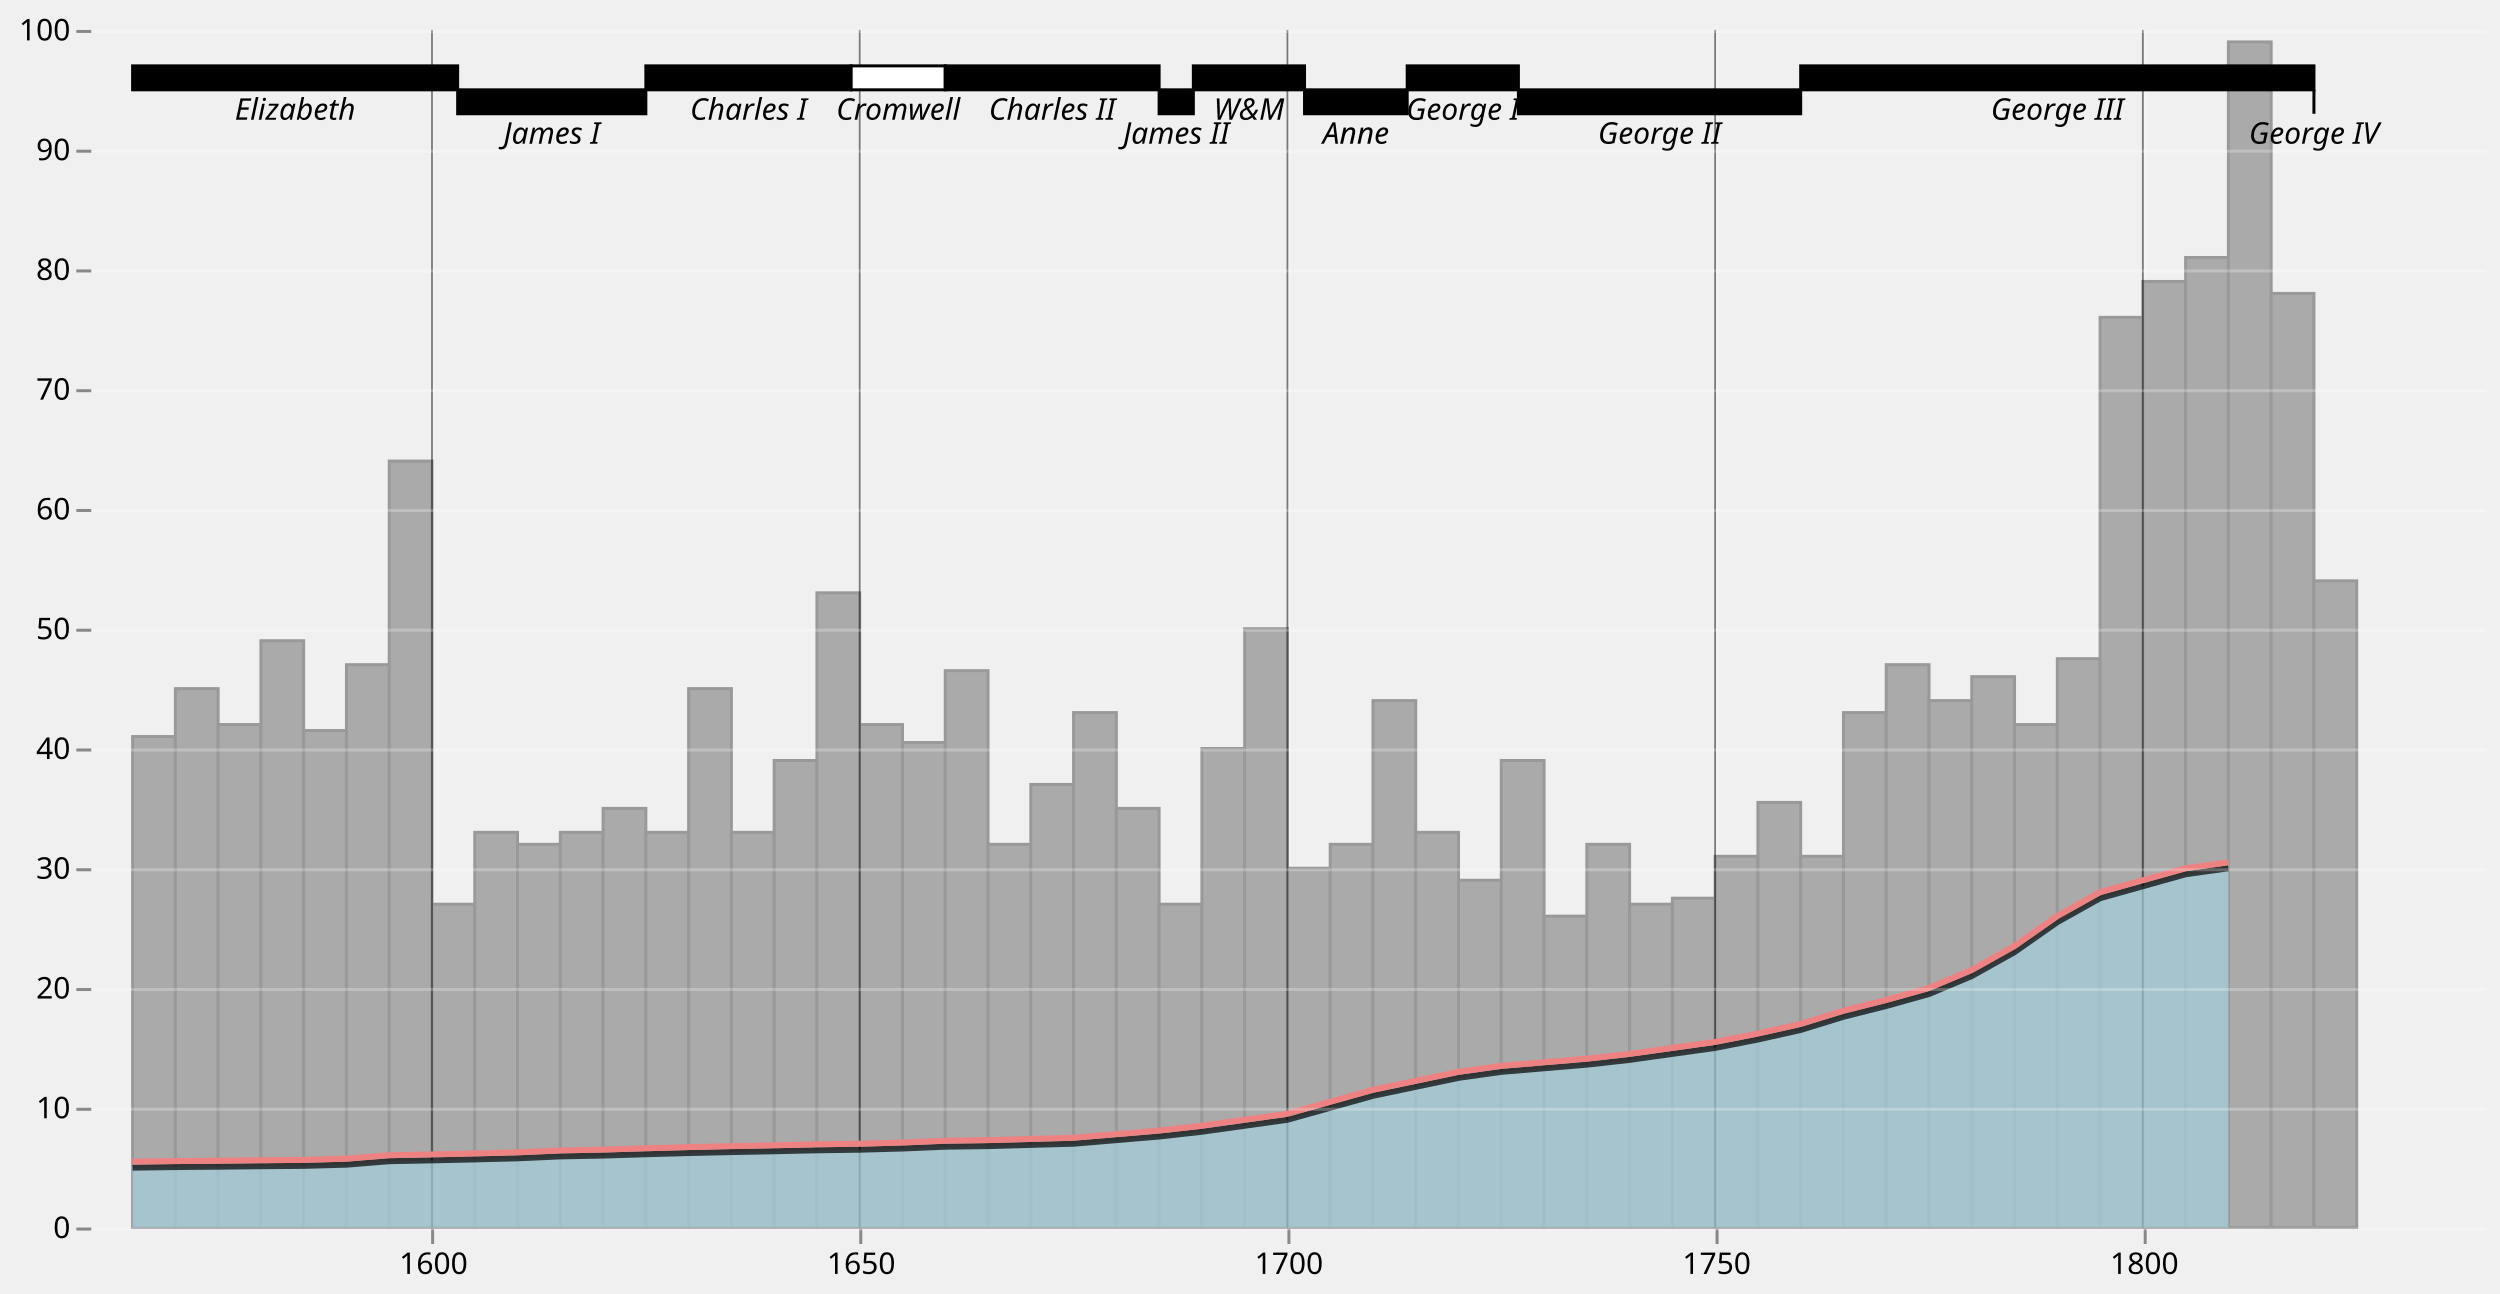
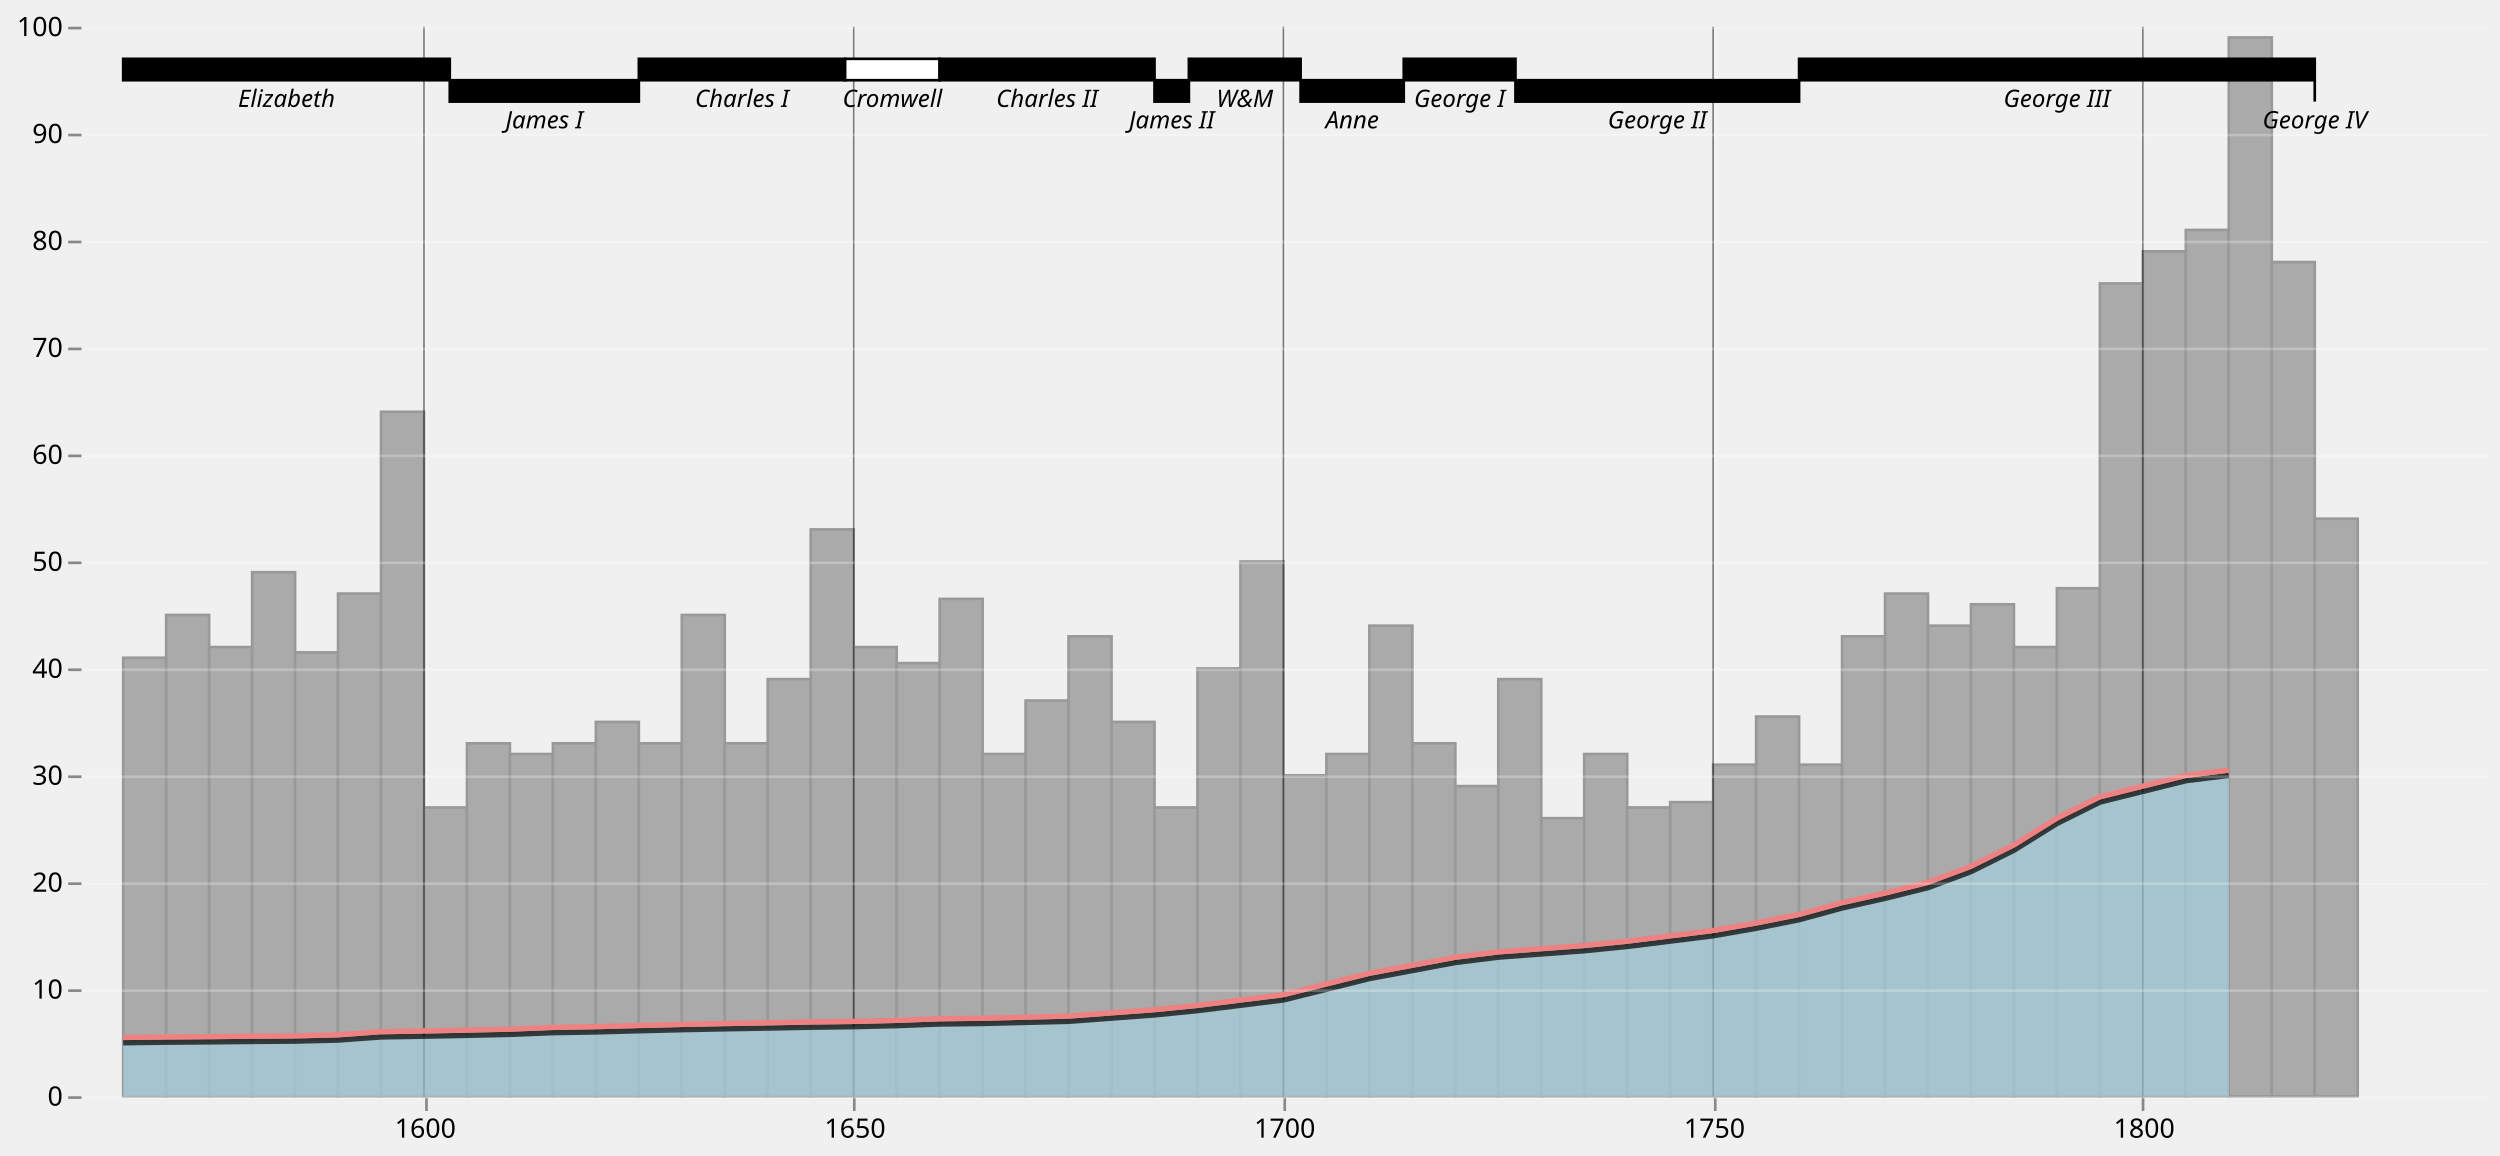
- <svg xmlns="http://www.w3.org/2000/svg" class="marks" width="835" height="432" viewBox="0 0 835 432" version="1.1">
+ <svg xmlns="http://www.w3.org/2000/svg" class="marks" width="935" height="432" viewBox="0 0 935 432" version="1.1">
  <g transform="translate(30,10)">
    <g class="mark-group role-frame root">
      <g transform="translate(0,0)">
-         <path class="background" d="M0.5,0.5h800v400h-800Z" style="fill: none; stroke: none;" />
+         <path class="background" d="M0.5,0.5h900v400h-900Z" style="fill: none; stroke: none;" />
        <g>
          <g class="mark-group role-axis">
            <g transform="translate(0.5,400.5)">
              <path class="background" d="M0,0h0v0h0Z" style="pointer-events: none; fill: none;" />
              <g>
                <g class="mark-rule role-axis-grid" style="pointer-events: none;">
-                   <line transform="translate(114,-400)" x2="0" y2="400" style="fill: none; stroke: white; stroke-opacity: 0.25; stroke-width: 1; opacity: 1;" />
-                   <line transform="translate(257,-400)" x2="0" y2="400" style="fill: none; stroke: white; stroke-opacity: 0.25; stroke-width: 1; opacity: 1;" />
-                   <line transform="translate(400,-400)" x2="0" y2="400" style="fill: none; stroke: white; stroke-opacity: 0.25; stroke-width: 1; opacity: 1;" />
-                   <line transform="translate(543,-400)" x2="0" y2="400" style="fill: none; stroke: white; stroke-opacity: 0.25; stroke-width: 1; opacity: 1;" />
-                   <line transform="translate(686,-400)" x2="0" y2="400" style="fill: none; stroke: white; stroke-opacity: 0.25; stroke-width: 1; opacity: 1;" />
+                   <line transform="translate(129,-400)" x2="0" y2="400" style="fill: none; stroke: white; stroke-opacity: 0.25; stroke-width: 1; opacity: 1;" />
+                   <line transform="translate(289,-400)" x2="0" y2="400" style="fill: none; stroke: white; stroke-opacity: 0.25; stroke-width: 1; opacity: 1;" />
+                   <line transform="translate(450,-400)" x2="0" y2="400" style="fill: none; stroke: white; stroke-opacity: 0.25; stroke-width: 1; opacity: 1;" />
+                   <line transform="translate(611,-400)" x2="0" y2="400" style="fill: none; stroke: white; stroke-opacity: 0.25; stroke-width: 1; opacity: 1;" />
+                   <line transform="translate(771,-400)" x2="0" y2="400" style="fill: none; stroke: white; stroke-opacity: 0.25; stroke-width: 1; opacity: 1;" />
                </g>
              </g>
            </g>
          </g>
          <g class="mark-rect role-mark layer_0_marks">
-             <path d="M14.286,236h14.286v164h-14.286Z" style="fill: #AAAAAA; stroke: #999999;" />
-             <path d="M28.571,220h14.286v180h-14.286Z" style="fill: #AAAAAA; stroke: #999999;" />
-             <path d="M42.857,232h14.286v168h-14.286Z" style="fill: #AAAAAA; stroke: #999999;" />
-             <path d="M57.143,204h14.286v196h-14.286Z" style="fill: #AAAAAA; stroke: #999999;" />
-             <path d="M71.429,234h14.286v166h-14.286Z" style="fill: #AAAAAA; stroke: #999999;" />
-             <path d="M85.714,212h14.286v188h-14.286Z" style="fill: #AAAAAA; stroke: #999999;" />
-             <path d="M100,144h14.286v256h-14.286Z" style="fill: #AAAAAA; stroke: #999999;" />
-             <path d="M114.286,292h14.286v108h-14.286Z" style="fill: #AAAAAA; stroke: #999999;" />
-             <path d="M128.571,268h14.286v132h-14.286Z" style="fill: #AAAAAA; stroke: #999999;" />
-             <path d="M142.857,272h14.286v128h-14.286Z" style="fill: #AAAAAA; stroke: #999999;" />
-             <path d="M157.143,268h14.286v132h-14.286Z" style="fill: #AAAAAA; stroke: #999999;" />
-             <path d="M171.429,260h14.286v140h-14.286Z" style="fill: #AAAAAA; stroke: #999999;" />
-             <path d="M185.714,268h14.286v132h-14.286Z" style="fill: #AAAAAA; stroke: #999999;" />
-             <path d="M200,220h14.286v180h-14.286Z" style="fill: #AAAAAA; stroke: #999999;" />
-             <path d="M214.286,268h14.286v132h-14.286Z" style="fill: #AAAAAA; stroke: #999999;" />
-             <path d="M228.571,244h14.286v156h-14.286Z" style="fill: #AAAAAA; stroke: #999999;" />
-             <path d="M242.857,188h14.286v212h-14.286Z" style="fill: #AAAAAA; stroke: #999999;" />
-             <path d="M257.143,232h14.286v168h-14.286Z" style="fill: #AAAAAA; stroke: #999999;" />
-             <path d="M271.429,238h14.286v162h-14.286Z" style="fill: #AAAAAA; stroke: #999999;" />
-             <path d="M285.714,214h14.286v186h-14.286Z" style="fill: #AAAAAA; stroke: #999999;" />
-             <path d="M300,272h14.286v128h-14.286Z" style="fill: #AAAAAA; stroke: #999999;" />
-             <path d="M314.286,252h14.286v148h-14.286Z" style="fill: #AAAAAA; stroke: #999999;" />
-             <path d="M328.571,228h14.286v172h-14.286Z" style="fill: #AAAAAA; stroke: #999999;" />
-             <path d="M342.857,260h14.286v140h-14.286Z" style="fill: #AAAAAA; stroke: #999999;" />
-             <path d="M357.143,292h14.286v108h-14.286Z" style="fill: #AAAAAA; stroke: #999999;" />
-             <path d="M371.429,240h14.286v160h-14.286Z" style="fill: #AAAAAA; stroke: #999999;" />
-             <path d="M385.714,200h14.286v200h-14.286Z" style="fill: #AAAAAA; stroke: #999999;" />
-             <path d="M400,280h14.286v120h-14.286Z" style="fill: #AAAAAA; stroke: #999999;" />
-             <path d="M414.286,272h14.286v128h-14.286Z" style="fill: #AAAAAA; stroke: #999999;" />
-             <path d="M428.571,224h14.286v176h-14.286Z" style="fill: #AAAAAA; stroke: #999999;" />
-             <path d="M442.857,268h14.286v132h-14.286Z" style="fill: #AAAAAA; stroke: #999999;" />
-             <path d="M457.143,284h14.286v116h-14.286Z" style="fill: #AAAAAA; stroke: #999999;" />
-             <path d="M471.429,244h14.286v156h-14.286Z" style="fill: #AAAAAA; stroke: #999999;" />
-             <path d="M485.714,296h14.286v104h-14.286Z" style="fill: #AAAAAA; stroke: #999999;" />
-             <path d="M500,272h14.286v128h-14.286Z" style="fill: #AAAAAA; stroke: #999999;" />
-             <path d="M514.286,292h14.286v108h-14.286Z" style="fill: #AAAAAA; stroke: #999999;" />
-             <path d="M528.571,290h14.286v110h-14.286Z" style="fill: #AAAAAA; stroke: #999999;" />
-             <path d="M542.857,276h14.286v124h-14.286Z" style="fill: #AAAAAA; stroke: #999999;" />
-             <path d="M557.143,258h14.286v142h-14.286Z" style="fill: #AAAAAA; stroke: #999999;" />
-             <path d="M571.429,276h14.286v124h-14.286Z" style="fill: #AAAAAA; stroke: #999999;" />
-             <path d="M585.714,228h14.286v172h-14.286Z" style="fill: #AAAAAA; stroke: #999999;" />
-             <path d="M600,212h14.286v188h-14.286Z" style="fill: #AAAAAA; stroke: #999999;" />
-             <path d="M614.286,224h14.286v176h-14.286Z" style="fill: #AAAAAA; stroke: #999999;" />
-             <path d="M628.571,216h14.286v184h-14.286Z" style="fill: #AAAAAA; stroke: #999999;" />
-             <path d="M642.857,232h14.286v168h-14.286Z" style="fill: #AAAAAA; stroke: #999999;" />
-             <path d="M657.143,210h14.286v190h-14.286Z" style="fill: #AAAAAA; stroke: #999999;" />
-             <path d="M671.429,96h14.286v304h-14.286Z" style="fill: #AAAAAA; stroke: #999999;" />
-             <path d="M685.714,84h14.286v316h-14.286Z" style="fill: #AAAAAA; stroke: #999999;" />
-             <path d="M700,76h14.286v324h-14.286Z" style="fill: #AAAAAA; stroke: #999999;" />
-             <path d="M714.286,4h14.286v396h-14.286Z" style="fill: #AAAAAA; stroke: #999999;" />
-             <path d="M728.571,88h14.286v312h-14.286Z" style="fill: #AAAAAA; stroke: #999999;" />
-             <path d="M742.857,184h14.286v216h-14.286Z" style="fill: #AAAAAA; stroke: #999999;" />
+             <path d="M16.071,236h16.071v164h-16.071Z" style="fill: #aaa; stroke: #999;" />
+             <path d="M32.143,220h16.071v180h-16.071Z" style="fill: #aaa; stroke: #999;" />
+             <path d="M48.214,232h16.071v168h-16.071Z" style="fill: #aaa; stroke: #999;" />
+             <path d="M64.286,204h16.071v196h-16.071Z" style="fill: #aaa; stroke: #999;" />
+             <path d="M80.357,234h16.071v166h-16.071Z" style="fill: #aaa; stroke: #999;" />
+             <path d="M96.429,212h16.071v188h-16.071Z" style="fill: #aaa; stroke: #999;" />
+             <path d="M112.5,144h16.071v256h-16.071Z" style="fill: #aaa; stroke: #999;" />
+             <path d="M128.571,292h16.071v108h-16.071Z" style="fill: #aaa; stroke: #999;" />
+             <path d="M144.643,268h16.071v132h-16.071Z" style="fill: #aaa; stroke: #999;" />
+             <path d="M160.714,272h16.071v128h-16.071Z" style="fill: #aaa; stroke: #999;" />
+             <path d="M176.786,268h16.071v132h-16.071Z" style="fill: #aaa; stroke: #999;" />
+             <path d="M192.857,260h16.071v140h-16.071Z" style="fill: #aaa; stroke: #999;" />
+             <path d="M208.929,268h16.071v132h-16.071Z" style="fill: #aaa; stroke: #999;" />
+             <path d="M225,220h16.071v180h-16.071Z" style="fill: #aaa; stroke: #999;" />
+             <path d="M241.071,268h16.071v132h-16.071Z" style="fill: #aaa; stroke: #999;" />
+             <path d="M257.143,244h16.071v156h-16.071Z" style="fill: #aaa; stroke: #999;" />
+             <path d="M273.214,188h16.071v212h-16.071Z" style="fill: #aaa; stroke: #999;" />
+             <path d="M289.286,232h16.071v168h-16.071Z" style="fill: #aaa; stroke: #999;" />
+             <path d="M305.357,238h16.071v162h-16.071Z" style="fill: #aaa; stroke: #999;" />
+             <path d="M321.429,214h16.071v186h-16.071Z" style="fill: #aaa; stroke: #999;" />
+             <path d="M337.5,272h16.071v128h-16.071Z" style="fill: #aaa; stroke: #999;" />
+             <path d="M353.571,252h16.071v148h-16.071Z" style="fill: #aaa; stroke: #999;" />
+             <path d="M369.643,228h16.071v172h-16.071Z" style="fill: #aaa; stroke: #999;" />
+             <path d="M385.714,260h16.071v140h-16.071Z" style="fill: #aaa; stroke: #999;" />
+             <path d="M401.786,292h16.071v108h-16.071Z" style="fill: #aaa; stroke: #999;" />
+             <path d="M417.857,240h16.071v160h-16.071Z" style="fill: #aaa; stroke: #999;" />
+             <path d="M433.929,200h16.071v200h-16.071Z" style="fill: #aaa; stroke: #999;" />
+             <path d="M450,280h16.071v120h-16.071Z" style="fill: #aaa; stroke: #999;" />
+             <path d="M466.071,272h16.071v128h-16.071Z" style="fill: #aaa; stroke: #999;" />
+             <path d="M482.143,224h16.071v176h-16.071Z" style="fill: #aaa; stroke: #999;" />
+             <path d="M498.214,268h16.071v132h-16.071Z" style="fill: #aaa; stroke: #999;" />
+             <path d="M514.286,284h16.071v116h-16.071Z" style="fill: #aaa; stroke: #999;" />
+             <path d="M530.357,244h16.071v156h-16.071Z" style="fill: #aaa; stroke: #999;" />
+             <path d="M546.429,296h16.071v104h-16.071Z" style="fill: #aaa; stroke: #999;" />
+             <path d="M562.5,272h16.071v128h-16.071Z" style="fill: #aaa; stroke: #999;" />
+             <path d="M578.571,292h16.071v108h-16.071Z" style="fill: #aaa; stroke: #999;" />
+             <path d="M594.643,290h16.071v110h-16.071Z" style="fill: #aaa; stroke: #999;" />
+             <path d="M610.714,276h16.071v124h-16.071Z" style="fill: #aaa; stroke: #999;" />
+             <path d="M626.786,258h16.071v142h-16.071Z" style="fill: #aaa; stroke: #999;" />
+             <path d="M642.857,276h16.071v124h-16.071Z" style="fill: #aaa; stroke: #999;" />
+             <path d="M658.929,228h16.071v172h-16.071Z" style="fill: #aaa; stroke: #999;" />
+             <path d="M675,212h16.071v188h-16.071Z" style="fill: #aaa; stroke: #999;" />
+             <path d="M691.071,224h16.071v176h-16.071Z" style="fill: #aaa; stroke: #999;" />
+             <path d="M707.143,216h16.071v184h-16.071Z" style="fill: #aaa; stroke: #999;" />
+             <path d="M723.214,232h16.071v168h-16.071Z" style="fill: #aaa; stroke: #999;" />
+             <path d="M739.286,210h16.071v190h-16.071Z" style="fill: #aaa; stroke: #999;" />
+             <path d="M755.357,96h16.071v304h-16.071Z" style="fill: #aaa; stroke: #999;" />
+             <path d="M771.429,84h16.071v316h-16.071Z" style="fill: #aaa; stroke: #999;" />
+             <path d="M787.5,76h16.071v324h-16.071Z" style="fill: #aaa; stroke: #999;" />
+             <path d="M803.571,4h16.071v396h-16.071Z" style="fill: #aaa; stroke: #999;" />
+             <path d="M819.643,88h16.071v312h-16.071Z" style="fill: #aaa; stroke: #999;" />
+             <path d="M835.714,184h16.071v216h-16.071Z" style="fill: #aaa; stroke: #999;" />
          </g>
          <g class="mark-rule role-mark layer_1_marks">
-             <line transform="translate(114.2857,400)" x2="0" y2="-400" style="fill: none; stroke: #000; stroke-width: 0.6; opacity: 0.5;" />
-             <line transform="translate(257.1429,400)" x2="0" y2="-400" style="fill: none; stroke: #000; stroke-width: 0.6; opacity: 0.5;" />
-             <line transform="translate(400,400)" x2="0" y2="-400" style="fill: none; stroke: #000; stroke-width: 0.6; opacity: 0.5;" />
-             <line transform="translate(542.8571,400)" x2="0" y2="-400" style="fill: none; stroke: #000; stroke-width: 0.6; opacity: 0.5;" />
-             <line transform="translate(685.7143,400)" x2="0" y2="-400" style="fill: none; stroke: #000; stroke-width: 0.6; opacity: 0.5;" />
+             <line transform="translate(128.5714,400)" x2="0" y2="-400" style="fill: none; stroke: #000; stroke-width: 0.6; opacity: 0.5;" />
+             <line transform="translate(289.2857,400)" x2="0" y2="-400" style="fill: none; stroke: #000; stroke-width: 0.6; opacity: 0.5;" />
+             <line transform="translate(450,400)" x2="0" y2="-400" style="fill: none; stroke: #000; stroke-width: 0.6; opacity: 0.5;" />
+             <line transform="translate(610.7143,400)" x2="0" y2="-400" style="fill: none; stroke: #000; stroke-width: 0.6; opacity: 0.5;" />
+             <line transform="translate(771.4286,400)" x2="0" y2="-400" style="fill: none; stroke: #000; stroke-width: 0.6; opacity: 0.5;" />
          </g>
          <g class="mark-area role-mark layer_2_marks">
-             <path d="M714.286,280L700,282L685.714,286L671.429,290L657.143,298L642.857,308L628.571,316L614.286,322L600,326L585.714,329.6L571.429,334L557.143,337.2L542.857,340L528.571,342L514.286,344L500,345.6L485.714,346.8L471.429,348L457.143,350L442.857,353L428.571,356L414.286,360L400,364L385.714,366L371.429,368L357.143,369.6L342.857,370.8L328.571,372L314.286,372.4L300,372.8L285.714,373L271.429,373.6L257.143,374L242.857,374.2L228.571,374.52L214.286,374.8L200,375.12L185.714,375.52L171.429,375.96L157.143,376.24L142.857,376.88L128.571,377.24L114.286,377.56L100,377.84L85.714,379L71.429,379.4L57.143,379.52L42.857,379.68L28.571,379.8L14.286,380L14.286,400L28.571,400L42.857,400L57.143,400L71.429,400L85.714,400L100,400L114.286,400L128.571,400L142.857,400L157.143,400L171.429,400L185.714,400L200,400L214.286,400L228.571,400L242.857,400L257.143,400L271.429,400L285.714,400L300,400L314.286,400L328.571,400L342.857,400L357.143,400L371.429,400L385.714,400L400,400L414.286,400L428.571,400L442.857,400L457.143,400L471.429,400L485.714,400L500,400L514.286,400L528.571,400L542.857,400L557.143,400L571.429,400L585.714,400L600,400L614.286,400L628.571,400L642.857,400L657.143,400L671.429,400L685.714,400L700,400L714.286,400Z" style="fill: #a4cedb; opacity: 0.7;" />
+             <path d="M803.571,280L787.5,282L771.429,286L755.357,290L739.286,298L723.214,308L707.143,316L691.071,322L675,326L658.929,329.6L642.857,334L626.786,337.2L610.714,340L594.643,342L578.571,344L562.5,345.6L546.429,346.8L530.357,348L514.286,350L498.214,353L482.143,356L466.071,360L450,364L433.929,366L417.857,368L401.786,369.6L385.714,370.8L369.643,372L353.571,372.4L337.5,372.8L321.429,373L305.357,373.6L289.286,374L273.214,374.2L257.143,374.52L241.071,374.8L225,375.12L208.929,375.52L192.857,375.96L176.786,376.24L160.714,376.88L144.643,377.24L128.571,377.56L112.5,377.84L96.429,379L80.357,379.4L64.286,379.52L48.214,379.68L32.143,379.8L16.071,380L16.071,400L32.143,400L48.214,400L64.286,400L80.357,400L96.429,400L112.5,400L128.571,400L144.643,400L160.714,400L176.786,400L192.857,400L208.929,400L225,400L241.071,400L257.143,400L273.214,400L289.286,400L305.357,400L321.429,400L337.5,400L353.571,400L369.643,400L385.714,400L401.786,400L417.857,400L433.929,400L450,400L466.071,400L482.143,400L498.214,400L514.286,400L530.357,400L546.429,400L562.5,400L578.571,400L594.643,400L610.714,400L626.786,400L642.857,400L658.929,400L675,400L691.071,400L707.143,400L723.214,400L739.286,400L755.357,400L771.429,400L787.5,400L803.571,400Z" style="fill: #a4cedb; opacity: 0.7;" />
          </g>
          <g class="mark-line role-mark layer_3_marks">
-             <path d="M714.286,280L700,282L685.714,286L671.429,290L657.143,298L642.857,308L628.571,316L614.286,322L600,326L585.714,329.6L571.429,334L557.143,337.2L542.857,340L528.571,342L514.286,344L500,345.6L485.714,346.8L471.429,348L457.143,350L442.857,353L428.571,356L414.286,360L400,364L385.714,366L371.429,368L357.143,369.6L342.857,370.8L328.571,372L314.286,372.4L300,372.8L285.714,373L271.429,373.6L257.143,374L242.857,374.2L228.571,374.52L214.286,374.8L200,375.12L185.714,375.52L171.429,375.96L157.143,376.24L142.857,376.88L128.571,377.24L114.286,377.56L100,377.84L85.714,379L71.429,379.4L57.143,379.52L42.857,379.68L28.571,379.8L14.286,380" style="fill: none; stroke: #000; stroke-width: 2; opacity: 0.7;" />
+             <path d="M803.571,280L787.5,282L771.429,286L755.357,290L739.286,298L723.214,308L707.143,316L691.071,322L675,326L658.929,329.6L642.857,334L626.786,337.2L610.714,340L594.643,342L578.571,344L562.5,345.6L546.429,346.8L530.357,348L514.286,350L498.214,353L482.143,356L466.071,360L450,364L433.929,366L417.857,368L401.786,369.6L385.714,370.8L369.643,372L353.571,372.4L337.5,372.8L321.429,373L305.357,373.6L289.286,374L273.214,374.2L257.143,374.52L241.071,374.8L225,375.12L208.929,375.52L192.857,375.96L176.786,376.24L160.714,376.88L144.643,377.24L128.571,377.56L112.5,377.84L96.429,379L80.357,379.4L64.286,379.52L48.214,379.68L32.143,379.8L16.071,380" style="fill: none; stroke: #000; stroke-width: 2; opacity: 0.7;" />
          </g>
          <g class="mark-line role-mark layer_4_marks">
-             <path d="M714.286,278L700,280L685.714,284L671.429,288L657.143,296L642.857,306L628.571,314L614.286,320L600,324L585.714,327.6L571.429,332L557.143,335.2L542.857,338L528.571,340L514.286,342L500,343.6L485.714,344.8L471.429,346L457.143,348L442.857,351L428.571,354L414.286,358L400,362L385.714,364L371.429,366L357.143,367.6L342.857,368.8L328.571,370L314.286,370.4L300,370.8L285.714,371L271.429,371.6L257.143,372L242.857,372.2L228.571,372.52L214.286,372.8L200,373.12L185.714,373.52L171.429,373.96L157.143,374.24L142.857,374.88L128.571,375.24L114.286,375.56L100,375.84L85.714,377L71.429,377.4L57.143,377.52L42.857,377.68L28.571,377.8L14.286,378" style="fill: none; stroke: #EE8182; stroke-width: 2;" />
+             <path d="M803.571,278L787.5,280L771.429,284L755.357,288L739.286,296L723.214,306L707.143,314L691.071,320L675,324L658.929,327.6L642.857,332L626.786,335.2L610.714,338L594.643,340L578.571,342L562.5,343.6L546.429,344.8L530.357,346L514.286,348L498.214,351L482.143,354L466.071,358L450,362L433.929,364L417.857,366L401.786,367.6L385.714,368.8L369.643,370L353.571,370.4L337.5,370.8L321.429,371L305.357,371.6L289.286,372L273.214,372.2L257.143,372.52L241.071,372.8L225,373.12L208.929,373.52L192.857,373.96L176.786,374.24L160.714,374.88L144.643,375.24L128.571,375.56L112.5,375.84L96.429,377L80.357,377.4L64.286,377.52L48.214,377.68L32.143,377.8L16.071,378" style="fill: none; stroke: #EE8182; stroke-width: 2;" />
          </g>
          <g class="mark-rect role-mark layer_5_marks">
-             <path d="M14.286,12h108.571v8h-108.571Z" style="fill: black; stroke: black;" />
-             <path d="M122.857,20h62.857v8h-62.857Z" style="fill: black; stroke: black;" />
-             <path d="M185.714,12h68.571v8h-68.571Z" style="fill: black; stroke: black;" />
-             <path d="M254.286,12h31.429v8h-31.429Z" style="fill: white; stroke: black;" />
-             <path d="M285.714,12h71.429v8h-71.429Z" style="fill: black; stroke: black;" />
-             <path d="M357.143,20h11.429v8h-11.429Z" style="fill: black; stroke: black;" />
-             <path d="M368.571,12h37.143v8h-37.143Z" style="fill: black; stroke: black;" />
-             <path d="M405.714,20h34.286v8h-34.286Z" style="fill: black; stroke: black;" />
-             <path d="M440,12h37.143v8h-37.143Z" style="fill: black; stroke: black;" />
-             <path d="M477.143,20h94.286v8h-94.286Z" style="fill: black; stroke: black;" />
-             <path d="M571.429,12h171.429v8h-171.429Z" style="fill: black; stroke: black;" />
-             <path d="M742.857,20h0v8h0Z" style="fill: black; stroke: black;" />
+             <path d="M16.071,12h122.143v8h-122.143Z" style="fill: black; stroke: #000;" />
+             <path d="M138.214,20h70.714v8h-70.714Z" style="fill: black; stroke: #000;" />
+             <path d="M208.929,12h77.143v8h-77.143Z" style="fill: black; stroke: #000;" />
+             <path d="M286.071,12h35.357v8h-35.357Z" style="fill: white; stroke: #000;" />
+             <path d="M321.429,12h80.357v8h-80.357Z" style="fill: black; stroke: #000;" />
+             <path d="M401.786,20h12.857v8h-12.857Z" style="fill: black; stroke: #000;" />
+             <path d="M414.643,12h41.786v8h-41.786Z" style="fill: black; stroke: #000;" />
+             <path d="M456.429,20h38.571v8h-38.571Z" style="fill: black; stroke: #000;" />
+             <path d="M495,12h41.786v8h-41.786Z" style="fill: black; stroke: #000;" />
+             <path d="M536.786,20h106.071v8h-106.071Z" style="fill: black; stroke: #000;" />
+             <path d="M642.857,12h192.857v8h-192.857Z" style="fill: black; stroke: #000;" />
+             <path d="M835.714,20h0v8h0Z" style="fill: black; stroke: #000;" />
          </g>
          <g class="mark-text role-mark layer_6_marks">
-             <text text-anchor="middle" transform="translate(68.57143,30)" style="font-family: sans-serif; font-size: 10px; font-style: italic; fill: black;">Elizabeth</text>
-             <text text-anchor="middle" transform="translate(154.2857,38)" style="font-family: sans-serif; font-size: 10px; font-style: italic; fill: black;">James I</text>
-             <text text-anchor="middle" transform="translate(220,30)" style="font-family: sans-serif; font-size: 10px; font-style: italic; fill: black;">Charles I</text>
-             <text text-anchor="middle" transform="translate(270,30)" style="font-family: sans-serif; font-size: 10px; font-style: italic; fill: black;">Cromwell</text>
-             <text text-anchor="middle" transform="translate(321.4286,30)" style="font-family: sans-serif; font-size: 10px; font-style: italic; fill: black;">Charles II</text>
-             <text text-anchor="middle" transform="translate(362.8571,38)" style="font-family: sans-serif; font-size: 10px; font-style: italic; fill: black;">James II</text>
-             <text text-anchor="middle" transform="translate(387.1429,30)" style="font-family: sans-serif; font-size: 10px; font-style: italic; fill: black;">W&amp;M</text>
-             <text text-anchor="middle" transform="translate(422.8571,38)" style="font-family: sans-serif; font-size: 10px; font-style: italic; fill: black;">Anne</text>
-             <text text-anchor="middle" transform="translate(458.5714,30)" style="font-family: sans-serif; font-size: 10px; font-style: italic; fill: black;">George I</text>
-             <text text-anchor="middle" transform="translate(524.2857,38)" style="font-family: sans-serif; font-size: 10px; font-style: italic; fill: black;">George II</text>
-             <text text-anchor="middle" transform="translate(657.1429,30)" style="font-family: sans-serif; font-size: 10px; font-style: italic; fill: black;">George III</text>
-             <text text-anchor="middle" transform="translate(742.8571,38)" style="font-family: sans-serif; font-size: 10px; font-style: italic; fill: black;">George IV</text>
+             <text text-anchor="middle" transform="translate(77.14286,30)" style="font-family: sans-serif; font-size: 9px; font-style: italic; fill: black;">Elizabeth</text>
+             <text text-anchor="middle" transform="translate(173.5714,38)" style="font-family: sans-serif; font-size: 9px; font-style: italic; fill: black;">James I</text>
+             <text text-anchor="middle" transform="translate(247.5,30)" style="font-family: sans-serif; font-size: 9px; font-style: italic; fill: black;">Charles I</text>
+             <text text-anchor="middle" transform="translate(303.75,30)" style="font-family: sans-serif; font-size: 9px; font-style: italic; fill: black;">Cromwell</text>
+             <text text-anchor="middle" transform="translate(361.6071,30)" style="font-family: sans-serif; font-size: 9px; font-style: italic; fill: black;">Charles II</text>
+             <text text-anchor="middle" transform="translate(408.2143,38)" style="font-family: sans-serif; font-size: 9px; font-style: italic; fill: black;">James II</text>
+             <text text-anchor="middle" transform="translate(435.5357,30)" style="font-family: sans-serif; font-size: 9px; font-style: italic; fill: black;">W&amp;M</text>
+             <text text-anchor="middle" transform="translate(475.7143,38)" style="font-family: sans-serif; font-size: 9px; font-style: italic; fill: black;">Anne</text>
+             <text text-anchor="middle" transform="translate(515.8929,30)" style="font-family: sans-serif; font-size: 9px; font-style: italic; fill: black;">George I</text>
+             <text text-anchor="middle" transform="translate(589.8214,38)" style="font-family: sans-serif; font-size: 9px; font-style: italic; fill: black;">George II</text>
+             <text text-anchor="middle" transform="translate(739.2857,30)" style="font-family: sans-serif; font-size: 9px; font-style: italic; fill: black;">George III</text>
+             <text text-anchor="middle" transform="translate(835.7143,38)" style="font-family: sans-serif; font-size: 9px; font-style: italic; fill: black;">George IV</text>
          </g>
          <g class="mark-group role-axis">
            <g transform="translate(0.5,400.5)">
              <path class="background" d="M0,0h0v0h0Z" style="pointer-events: none; fill: none;" />
              <g>
                <g class="mark-rule role-axis-tick" style="pointer-events: none;">
-                   <line transform="translate(114,0)" x2="0" y2="5" style="fill: none; stroke: #888; stroke-width: 1; opacity: 1;" />
-                   <line transform="translate(257,0)" x2="0" y2="5" style="fill: none; stroke: #888; stroke-width: 1; opacity: 1;" />
-                   <line transform="translate(400,0)" x2="0" y2="5" style="fill: none; stroke: #888; stroke-width: 1; opacity: 1;" />
-                   <line transform="translate(543,0)" x2="0" y2="5" style="fill: none; stroke: #888; stroke-width: 1; opacity: 1;" />
-                   <line transform="translate(686,0)" x2="0" y2="5" style="fill: none; stroke: #888; stroke-width: 1; opacity: 1;" />
+                   <line transform="translate(129,0)" x2="0" y2="5" style="fill: none; stroke: #888; stroke-width: 1; opacity: 1;" />
+                   <line transform="translate(289,0)" x2="0" y2="5" style="fill: none; stroke: #888; stroke-width: 1; opacity: 1;" />
+                   <line transform="translate(450,0)" x2="0" y2="5" style="fill: none; stroke: #888; stroke-width: 1; opacity: 1;" />
+                   <line transform="translate(611,0)" x2="0" y2="5" style="fill: none; stroke: #888; stroke-width: 1; opacity: 1;" />
+                   <line transform="translate(771,0)" x2="0" y2="5" style="fill: none; stroke: #888; stroke-width: 1; opacity: 1;" />
                </g>
                <g class="mark-text role-axis-label" style="pointer-events: none;">
-                   <text text-anchor="middle" transform="translate(114.2857,15)" style="font-family: sans-serif; font-size: 10px; fill: #000; opacity: 1;">1600</text>
-                   <text text-anchor="middle" transform="translate(257.1429,15)" style="font-family: sans-serif; font-size: 10px; fill: #000; opacity: 1;">1650</text>
-                   <text text-anchor="middle" transform="translate(400,15)" style="font-family: sans-serif; font-size: 10px; fill: #000; opacity: 1;">1700</text>
-                   <text text-anchor="middle" transform="translate(542.8571,15)" style="font-family: sans-serif; font-size: 10px; fill: #000; opacity: 1;">1750</text>
-                   <text text-anchor="middle" transform="translate(685.7143,15)" style="font-family: sans-serif; font-size: 10px; fill: #000; opacity: 1;">1800</text>
+                   <text text-anchor="middle" transform="translate(128.5714,15)" style="font-family: sans-serif; font-size: 10px; fill: #000; opacity: 1;">1600</text>
+                   <text text-anchor="middle" transform="translate(289.2857,15)" style="font-family: sans-serif; font-size: 10px; fill: #000; opacity: 1;">1650</text>
+                   <text text-anchor="middle" transform="translate(450,15)" style="font-family: sans-serif; font-size: 10px; fill: #000; opacity: 1;">1700</text>
+                   <text text-anchor="middle" transform="translate(610.7143,15)" style="font-family: sans-serif; font-size: 10px; fill: #000; opacity: 1;">1750</text>
+                   <text text-anchor="middle" transform="translate(771.4286,15)" style="font-family: sans-serif; font-size: 10px; fill: #000; opacity: 1;">1800</text>
                </g>
              </g>
            </g>
          </g>
          <g class="mark-group role-axis">
            <g transform="translate(0.5,0.5)">
              <path class="background" d="M0,0h0v0h0Z" style="pointer-events: none; fill: none;" />
              <g>
                <g class="mark-rule role-axis-tick" style="pointer-events: none;">
                  <line transform="translate(0,400)" x2="-5" y2="0" style="fill: none; stroke: #888; stroke-width: 1; opacity: 1;" />
                  <line transform="translate(0,360)" x2="-5" y2="0" style="fill: none; stroke: #888; stroke-width: 1; opacity: 1;" />
                  <line transform="translate(0,320)" x2="-5" y2="0" style="fill: none; stroke: #888; stroke-width: 1; opacity: 1;" />
                  <line transform="translate(0,280)" x2="-5" y2="0" style="fill: none; stroke: #888; stroke-width: 1; opacity: 1;" />
                  <line transform="translate(0,240)" x2="-5" y2="0" style="fill: none; stroke: #888; stroke-width: 1; opacity: 1;" />
                  <line transform="translate(0,200)" x2="-5" y2="0" style="fill: none; stroke: #888; stroke-width: 1; opacity: 1;" />
                  <line transform="translate(0,160)" x2="-5" y2="0" style="fill: none; stroke: #888; stroke-width: 1; opacity: 1;" />
                  <line transform="translate(0,120)" x2="-5" y2="0" style="fill: none; stroke: #888; stroke-width: 1; opacity: 1;" />
                  <line transform="translate(0,80)" x2="-5" y2="0" style="fill: none; stroke: #888; stroke-width: 1; opacity: 1;" />
                  <line transform="translate(0,40)" x2="-5" y2="0" style="fill: none; stroke: #888; stroke-width: 1; opacity: 1;" />
                  <line transform="translate(0,0)" x2="-5" y2="0" style="fill: none; stroke: #888; stroke-width: 1; opacity: 1;" />
                </g>
                <g class="mark-text role-axis-label" style="pointer-events: none;">
                  <text text-anchor="end" transform="translate(-7,403)" style="font-family: sans-serif; font-size: 10px; fill: #000; opacity: 1;">0</text>
                  <text text-anchor="end" transform="translate(-7,363)" style="font-family: sans-serif; font-size: 10px; fill: #000; opacity: 1;">10</text>
                  <text text-anchor="end" transform="translate(-7,323)" style="font-family: sans-serif; font-size: 10px; fill: #000; opacity: 1;">20</text>
                  <text text-anchor="end" transform="translate(-7,283)" style="font-family: sans-serif; font-size: 10px; fill: #000; opacity: 1;">30</text>
                  <text text-anchor="end" transform="translate(-7,243)" style="font-family: sans-serif; font-size: 10px; fill: #000; opacity: 1;">40</text>
                  <text text-anchor="end" transform="translate(-7,203)" style="font-family: sans-serif; font-size: 10px; fill: #000; opacity: 1;">50</text>
                  <text text-anchor="end" transform="translate(-7,163)" style="font-family: sans-serif; font-size: 10px; fill: #000; opacity: 1;">60</text>
                  <text text-anchor="end" transform="translate(-7,123)" style="font-family: sans-serif; font-size: 10px; fill: #000; opacity: 1;">70</text>
                  <text text-anchor="end" transform="translate(-7,83)" style="font-family: sans-serif; font-size: 10px; fill: #000; opacity: 1;">80</text>
                  <text text-anchor="end" transform="translate(-7,43)" style="font-family: sans-serif; font-size: 10px; fill: #000; opacity: 1;">90</text>
                  <text text-anchor="end" transform="translate(-7,3)" style="font-family: sans-serif; font-size: 10px; fill: #000; opacity: 1;">100</text>
                </g>
              </g>
            </g>
          </g>
          <g class="mark-group role-axis">
            <g transform="translate(0.5,0.5)">
              <path class="background" d="M0,0h0v0h0Z" style="pointer-events: none; fill: none;" />
              <g>
                <g class="mark-rule role-axis-grid" style="pointer-events: none;">
-                   <line transform="translate(0,400)" x2="800" y2="0" style="fill: none; stroke: white; stroke-opacity: 0.25; stroke-width: 1; opacity: 1;" />
-                   <line transform="translate(0,360)" x2="800" y2="0" style="fill: none; stroke: white; stroke-opacity: 0.25; stroke-width: 1; opacity: 1;" />
-                   <line transform="translate(0,320)" x2="800" y2="0" style="fill: none; stroke: white; stroke-opacity: 0.25; stroke-width: 1; opacity: 1;" />
-                   <line transform="translate(0,280)" x2="800" y2="0" style="fill: none; stroke: white; stroke-opacity: 0.25; stroke-width: 1; opacity: 1;" />
-                   <line transform="translate(0,240)" x2="800" y2="0" style="fill: none; stroke: white; stroke-opacity: 0.25; stroke-width: 1; opacity: 1;" />
-                   <line transform="translate(0,200)" x2="800" y2="0" style="fill: none; stroke: white; stroke-opacity: 0.25; stroke-width: 1; opacity: 1;" />
-                   <line transform="translate(0,160)" x2="800" y2="0" style="fill: none; stroke: white; stroke-opacity: 0.25; stroke-width: 1; opacity: 1;" />
-                   <line transform="translate(0,120)" x2="800" y2="0" style="fill: none; stroke: white; stroke-opacity: 0.25; stroke-width: 1; opacity: 1;" />
-                   <line transform="translate(0,80)" x2="800" y2="0" style="fill: none; stroke: white; stroke-opacity: 0.25; stroke-width: 1; opacity: 1;" />
-                   <line transform="translate(0,40)" x2="800" y2="0" style="fill: none; stroke: white; stroke-opacity: 0.25; stroke-width: 1; opacity: 1;" />
-                   <line transform="translate(0,0)" x2="800" y2="0" style="fill: none; stroke: white; stroke-opacity: 0.25; stroke-width: 1; opacity: 1;" />
+                   <line transform="translate(0,400)" x2="900" y2="0" style="fill: none; stroke: white; stroke-opacity: 0.25; stroke-width: 1; opacity: 1;" />
+                   <line transform="translate(0,360)" x2="900" y2="0" style="fill: none; stroke: white; stroke-opacity: 0.25; stroke-width: 1; opacity: 1;" />
+                   <line transform="translate(0,320)" x2="900" y2="0" style="fill: none; stroke: white; stroke-opacity: 0.25; stroke-width: 1; opacity: 1;" />
+                   <line transform="translate(0,280)" x2="900" y2="0" style="fill: none; stroke: white; stroke-opacity: 0.25; stroke-width: 1; opacity: 1;" />
+                   <line transform="translate(0,240)" x2="900" y2="0" style="fill: none; stroke: white; stroke-opacity: 0.25; stroke-width: 1; opacity: 1;" />
+                   <line transform="translate(0,200)" x2="900" y2="0" style="fill: none; stroke: white; stroke-opacity: 0.25; stroke-width: 1; opacity: 1;" />
+                   <line transform="translate(0,160)" x2="900" y2="0" style="fill: none; stroke: white; stroke-opacity: 0.25; stroke-width: 1; opacity: 1;" />
+                   <line transform="translate(0,120)" x2="900" y2="0" style="fill: none; stroke: white; stroke-opacity: 0.25; stroke-width: 1; opacity: 1;" />
+                   <line transform="translate(0,80)" x2="900" y2="0" style="fill: none; stroke: white; stroke-opacity: 0.25; stroke-width: 1; opacity: 1;" />
+                   <line transform="translate(0,40)" x2="900" y2="0" style="fill: none; stroke: white; stroke-opacity: 0.25; stroke-width: 1; opacity: 1;" />
+                   <line transform="translate(0,0)" x2="900" y2="0" style="fill: none; stroke: white; stroke-opacity: 0.25; stroke-width: 1; opacity: 1;" />
                </g>
              </g>
            </g>
          </g>
        </g>
      </g>
    </g>
  </g>
</svg>
